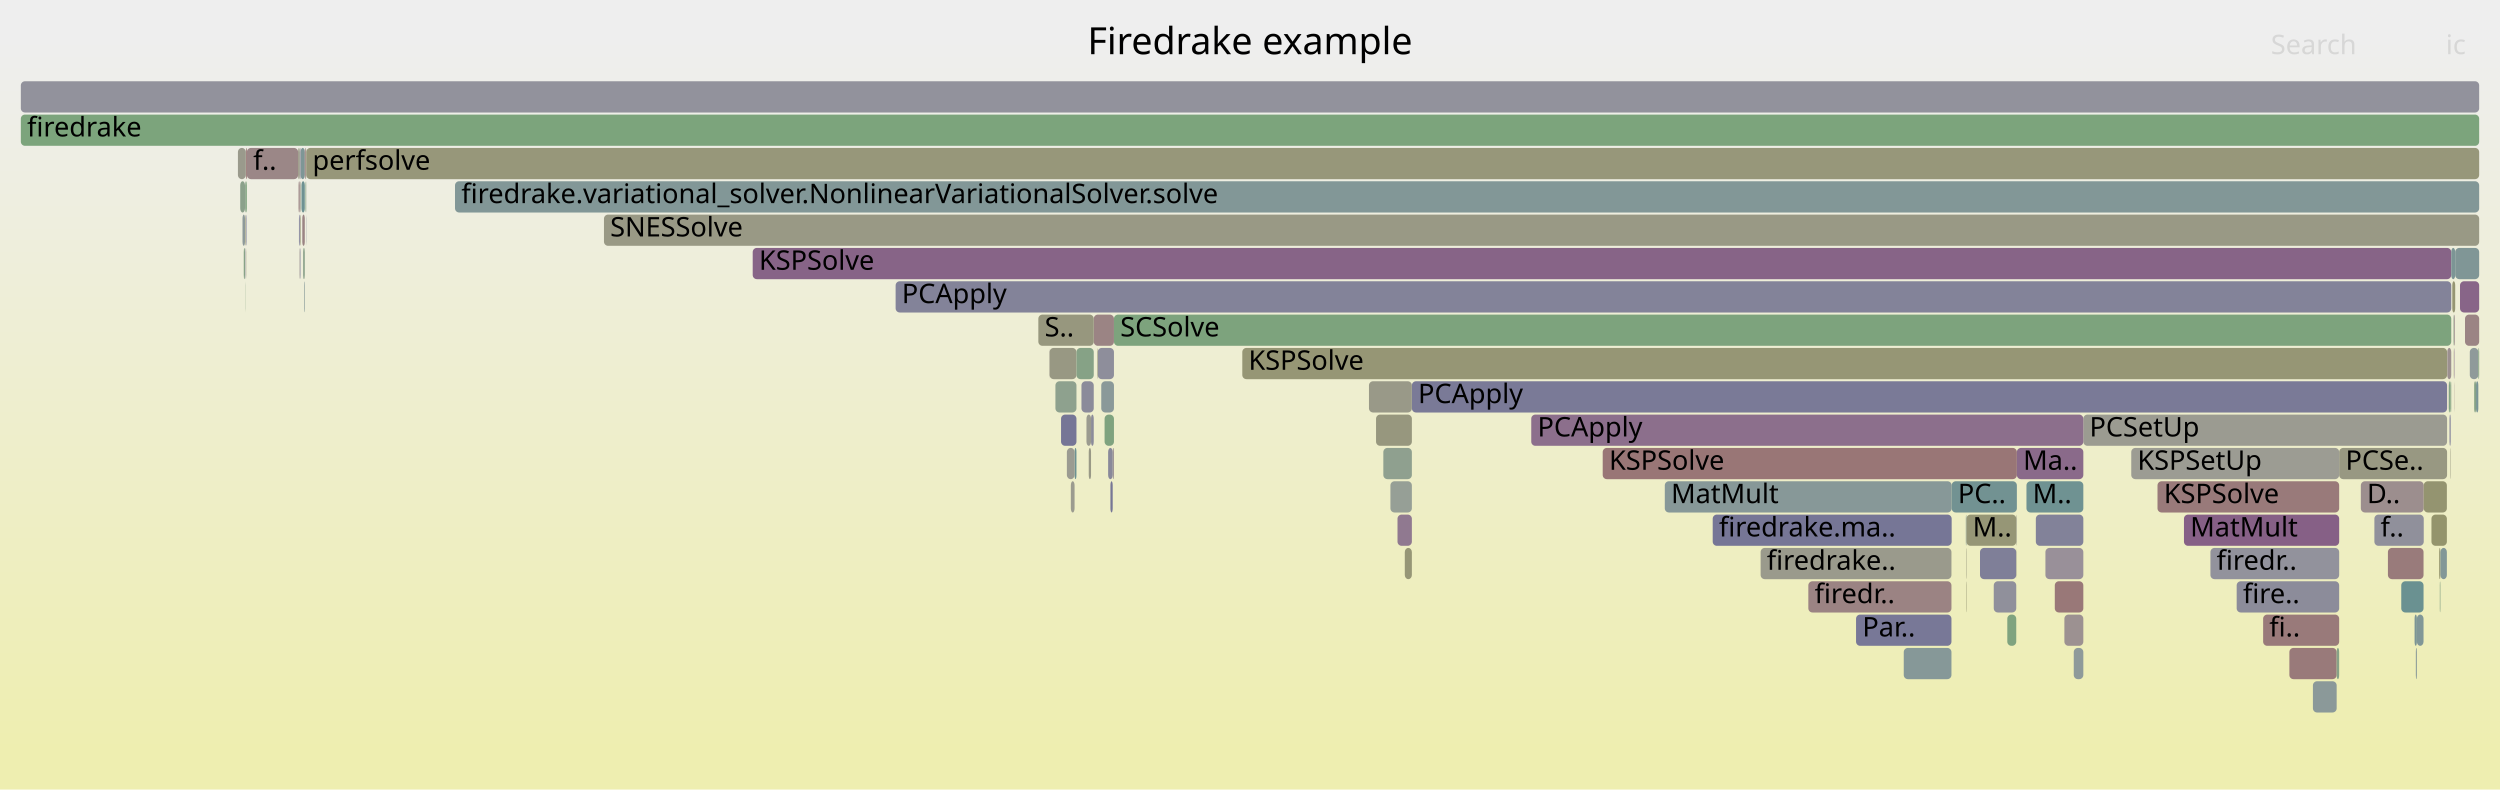
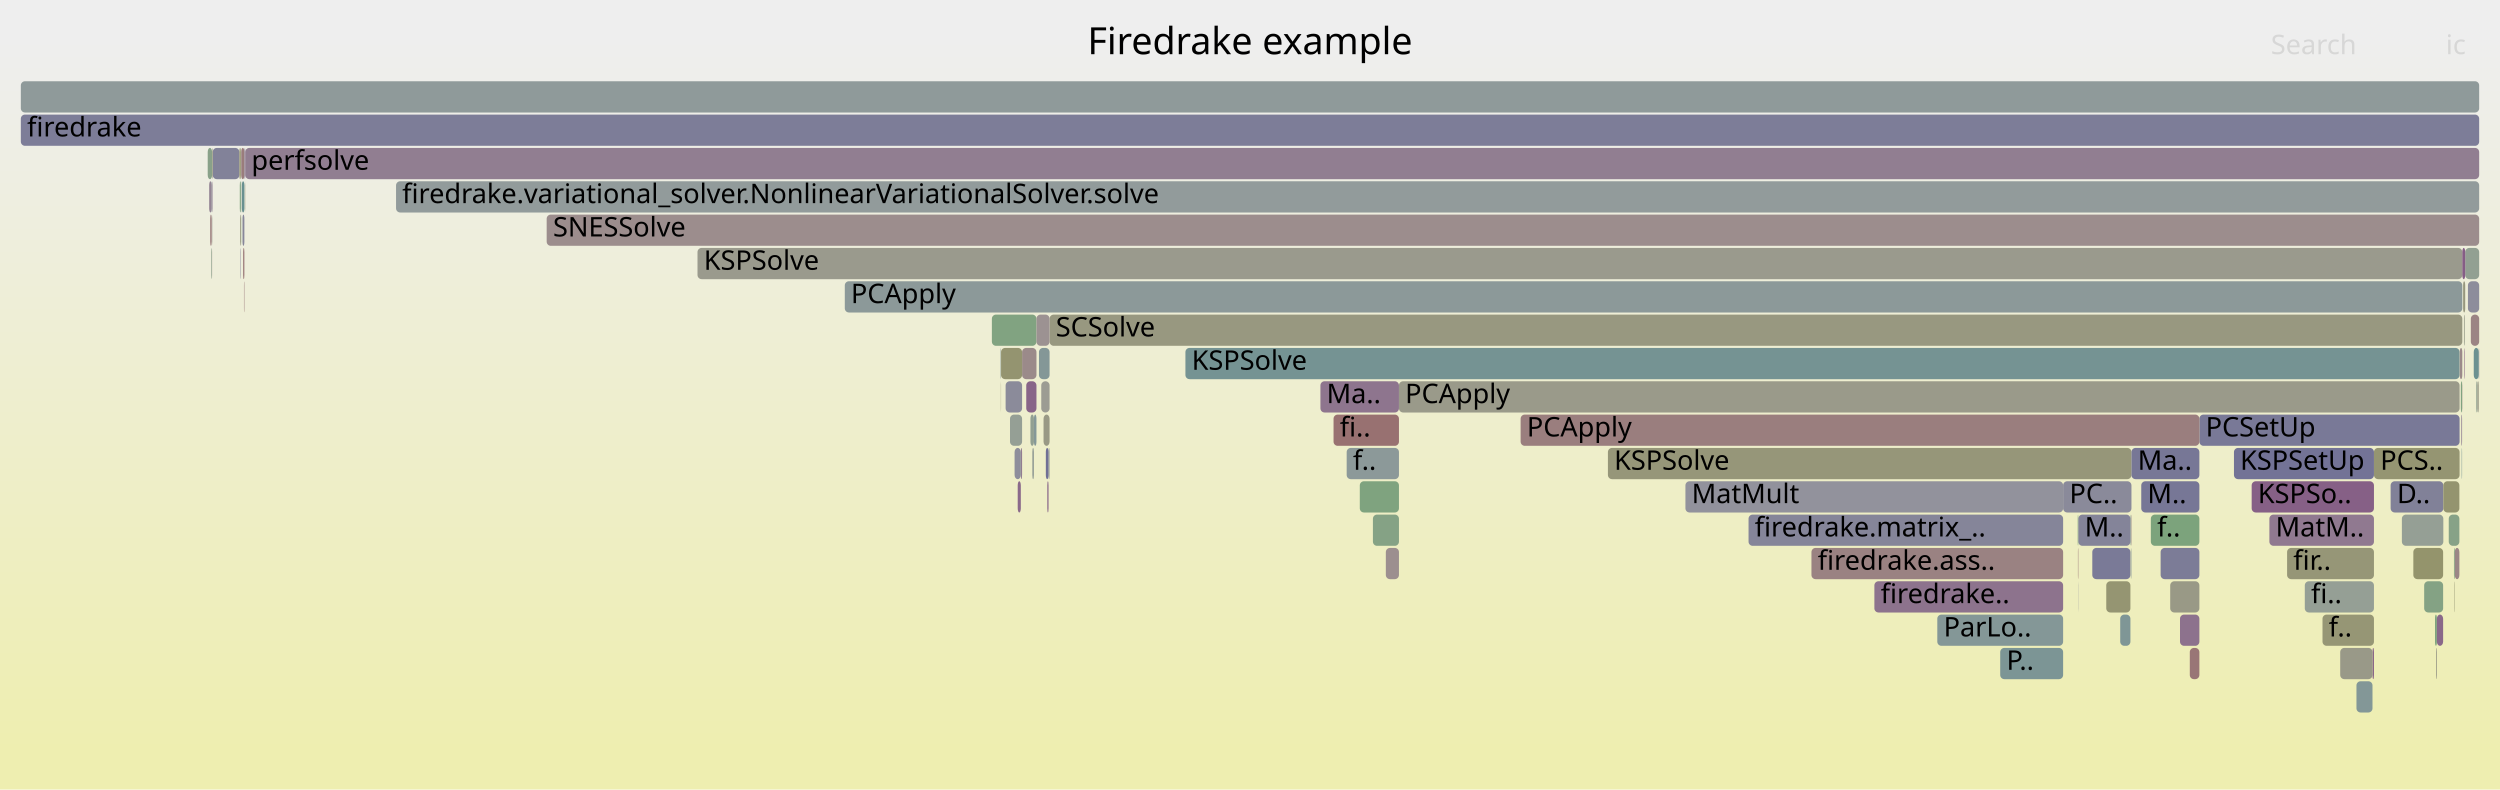
<svg xmlns="http://www.w3.org/2000/svg" version="1.1" width="1200" height="379" viewBox="0 0 1200 379">
  <defs>
    <linearGradient id="background" y1="0" y2="1" x1="0" x2="0">
      <stop stop-color="#eeeeee" offset="5%" />
      <stop stop-color="#eeeeb0" offset="95%" />
    </linearGradient>
  </defs>
  <style type="text/css">
	text { font-family:Verdana; font-size:13px; fill:rgb(0,0,0); }
	#search, #ignorecase { opacity:0.1; cursor:pointer; }
	#search:hover, #search.show, #ignorecase:hover, #ignorecase.show { opacity:1; }
	#subtitle { text-anchor:middle; font-color:rgb(160,160,160); }
	#title { text-anchor:middle; font-size:18px}
	#unzoom { cursor:pointer; }
	#frames &gt; *:hover { stroke:black; stroke-width:0.5; cursor:pointer; }
	.hide { display:none; }
	.parent { opacity:0.5; }
</style>
  <rect x="0.0" y="0" width="1200.0" height="379.0" fill="url(#background)" />
  <text id="title" x="600.00" y="26">Firedrake example</text>
  <text id="details" x="10.00" y="361"> </text>
  <text id="unzoom" x="10.00" y="26" class="hide">Reset Zoom</text>
  <text id="search" x="1090.00" y="26">Search</text>
  <text id="ignorecase" x="1174.00" y="26">ic</text>
  <text id="matched" x="1090.00" y="361"> </text>
  <g id="frames">
    <g>
-       <rect x="1035.6" y="231" width="87.2" height="15.0" fill="rgb(153.266,121.708,121.708)" rx="2" ry="2" />
-       <text x="1038.63" y="241.5">KSPSolve</text>
-     </g>
-     <g>
-       <rect x="670.8" y="247" width="6.9" height="15.0" fill="rgb(143.629,121.175,143.629)" rx="2" ry="2" />
-       <text x="673.83" y="257.5" />
-     </g>
-     <g>
-       <rect x="1098.9" y="311" width="22.7" height="15.0" fill="rgb(153.284,121.845,121.845)" rx="2" ry="2" />
-       <text x="1101.89" y="321.5" />
-     </g>
-     <g>
-       <rect x="146.7" y="71" width="0.3" height="15.0" fill="rgb(138.449,161.183,138.449)" rx="2" ry="2" />
-       <text x="149.73" y="81.5" />
-     </g>
-     <g>
-       <rect x="534.1" y="215" width="0.6" height="15.0" fill="rgb(156.604,147.294,147.294)" rx="2" ry="2" />
-       <text x="537.15" y="225.5" />
-     </g>
-     <g>
-       <rect x="144.7" y="87" width="1.6" height="15.0" fill="rgb(110.275,145.627,145.627)" rx="2" ry="2" />
-       <text x="147.67" y="97.5" />
-     </g>
-     <g>
-       <rect x="218.4" y="87" width="971.6" height="15.0" fill="rgb(129.941,150.725,150.725)" rx="2" ry="2" />
-       <text x="221.45" y="97.5">firedrake.variational_solver.NonlinearVariationalSolver.solve</text>
-     </g>
-     <g>
-       <rect x="1000.0" y="199" width="174.6" height="15.0" fill="rgb(155.31,155.31,144.966)" rx="2" ry="2" />
-       <text x="1002.96" y="209.5">PCSetUp</text>
-     </g>
-     <g>
-       <rect x="1159.6" y="311" width="0.5" height="15.0" fill="rgb(135.918,152.275,152.275)" rx="2" ry="2" />
-       <text x="1162.59" y="321.5" />
-     </g>
-     <g>
-       <rect x="1178.1" y="183" width="0.1" height="15.0" fill="rgb(154.334,129.893,129.893)" rx="2" ry="2" />
-       <text x="1181.07" y="193.5" />
-     </g>
-     <g>
-       <rect x="143.7" y="119" width="0.2" height="15.0" fill="rgb(156.745,148.38,148.38)" rx="2" ry="2" />
-       <text x="146.70" y="129.5" />
-     </g>
-     <g>
-       <rect x="799.1" y="231" width="137.7" height="15.0" fill="rgb(135.415,152.145,152.145)" rx="2" ry="2" />
-       <text x="802.12" y="241.5">MatMult</text>
-     </g>
-     <g>
-       <rect x="943.7" y="263" width="0.2" height="15.0" fill="rgb(151.051,151.051,124.324)" rx="2" ry="2" />
-       <text x="946.67" y="273.5" />
-     </g>
-     <g>
-       <rect x="943.6" y="247" width="0.3" height="15.0" fill="rgb(125.598,149.599,149.599)" rx="2" ry="2" />
-       <text x="946.57" y="257.5" />
-     </g>
-     <g>
-       <rect x="1178.5" y="119" width="11.5" height="15.0" fill="rgb(127.594,150.117,150.117)" rx="2" ry="2" />
-       <text x="1181.47" y="129.5" />
-     </g>
-     <g>
-       <rect x="118.3" y="103" width="0.2" height="15.0" fill="rgb(109.295,109.295,148.573)" rx="2" ry="2" />
-       <text x="121.27" y="113.5" />
-     </g>
-     <g>
-       <rect x="943.9" y="247" width="23.9" height="15.0" fill="rgb(149.792,149.792,118.223)" rx="2" ry="2" />
-       <text x="946.87" y="257.5">M..</text>
-     </g>
-     <g>
-       <rect x="822.1" y="247" width="114.7" height="15.0" fill="rgb(118.474,118.474,150.35)" rx="2" ry="2" />
-       <text x="825.10" y="257.5">firedrake.ma..</text>
-     </g>
-     <g>
-       <rect x="429.9" y="135" width="746.7" height="15.0" fill="rgb(130.726,130.726,152.721)" rx="2" ry="2" />
-       <text x="432.88" y="145.5">PCApply</text>
-     </g>
-     <g>
-       <rect x="525.0" y="151" width="9.7" height="15.0" fill="rgb(154.662,132.412,132.412)" rx="2" ry="2" />
-       <text x="527.96" y="161.5" />
-     </g>
-     <g>
-       <rect x="957.0" y="279" width="10.8" height="15.0" fill="rgb(144.365,144.365,155.361)" rx="2" ry="2" />
-       <text x="959.98" y="289.5" />
-     </g>
-     <g>
-       <rect x="116.4" y="103" width="1.2" height="15.0" fill="rgb(141.512,153.725,153.725)" rx="2" ry="2" />
-       <text x="119.39" y="113.5" />
-     </g>
-     <g>
-       <rect x="533.0" y="231" width="1.1" height="15.0" fill="rgb(119.186,119.186,150.488)" rx="2" ry="2" />
-       <text x="536.05" y="241.5" />
-     </g>
-     <g>
-       <rect x="117.9" y="135" width="0.1" height="15.0" fill="rgb(135.28,161.699,135.28)" rx="2" ry="2" />
-       <text x="120.86" y="145.5" />
-     </g>
-     <g>
-       <rect x="913.8" y="311" width="22.9" height="15.0" fill="rgb(134.007,151.78,151.78)" rx="2" ry="2" />
-       <text x="916.85" y="321.5" />
-     </g>
-     <g>
-       <rect x="1176.3" y="183" width="0.3" height="15.0" fill="rgb(131.868,162.254,131.868)" rx="2" ry="2" />
-       <text x="1179.32" y="193.5" />
-     </g>
-     <g>
-       <rect x="1177.7" y="151" width="0.2" height="15.0" fill="rgb(132.494,162.152,132.494)" rx="2" ry="2" />
-       <text x="1180.67" y="161.5" />
-     </g>
-     <g>
-       <rect x="1122.8" y="215" width="51.8" height="15.0" fill="rgb(152.308,152.308,130.417)" rx="2" ry="2" />
-       <text x="1125.84" y="225.5">PCSe..</text>
-     </g>
-     <g>
-       <rect x="596.3" y="167" width="578.3" height="15.0" fill="rgb(149.516,149.516,116.884)" rx="2" ry="2" />
-       <text x="599.27" y="177.5">KSPSolve</text>
-     </g>
-     <g>
-       <rect x="1178.2" y="151" width="0.2" height="15.0" fill="rgb(154.662,132.407,132.407)" rx="2" ry="2" />
-       <text x="1181.21" y="161.5" />
-     </g>
-     <g>
-       <rect x="1170.8" y="263" width="0.6" height="15.0" fill="rgb(147.809,147.809,108.614)" rx="2" ry="2" />
-       <text x="1173.84" y="273.5" />
-     </g>
-     <g>
-       <rect x="667.4" y="231" width="10.3" height="15.0" fill="rgb(149.785,159.337,149.785)" rx="2" ry="2" />
-       <text x="670.39" y="241.5" />
-     </g>
-     <g>
-       <rect x="118.0" y="71" width="0.5" height="15.0" fill="rgb(152.456,115.495,115.495)" rx="2" ry="2" />
-       <text x="121.00" y="81.5" />
-     </g>
-     <g>
-       <rect x="10.0" y="39" width="1180.0" height="15.0" fill="rgb(145.998,145.998,155.677)" rx="2" ry="2" />
+       <rect x="1152.9" y="247" width="19.9" height="15.0" fill="rgb(149.137,159.443,149.137)" rx="2" ry="2" />
+       <text x="1155.92" y="257.5" />
+     </g>
+     <g>
+       <rect x="102.1" y="71" width="12.8" height="15.0" fill="rgb(130.15,130.15,152.61)" rx="2" ry="2" />
+       <text x="105.10" y="81.5" />
+     </g>
+     <g>
+       <rect x="869.5" y="263" width="120.8" height="15.0" fill="rgb(154.339,129.934,129.934)" rx="2" ry="2" />
+       <text x="872.52" y="273.5">firedrake.ass..</text>
+     </g>
+     <g>
+       <rect x="997.3" y="247" width="0.3" height="15.0" fill="rgb(124.469,163.459,124.469)" rx="2" ry="2" />
+       <text x="1000.29" y="257.5" />
+     </g>
+     <g>
+       <rect x="659.0" y="247" width="12.5" height="15.0" fill="rgb(132.669,162.124,132.669)" rx="2" ry="2" />
+       <text x="662.03" y="257.5" />
+     </g>
+     <g>
+       <rect x="1184.6" y="135" width="5.4" height="15.0" fill="rgb(141.032,141.032,154.716)" rx="2" ry="2" />
+       <text x="1187.64" y="145.5" />
+     </g>
+     <g>
+       <rect x="960.1" y="311" width="30.2" height="15.0" fill="rgb(123.731,149.115,149.115)" rx="2" ry="2" />
+       <text x="963.13" y="321.5">P..</text>
+     </g>
+     <g>
+       <rect x="117.4" y="87" width="0.1" height="15.0" fill="rgb(140.934,160.778,140.934)" rx="2" ry="2" />
+       <text x="120.43" y="97.5" />
+     </g>
+     <g>
+       <rect x="1106.3" y="279" width="33.2" height="15.0" fill="rgb(149.267,159.422,149.267)" rx="2" ry="2" />
+       <text x="1109.29" y="289.5">fi..</text>
+     </g>
+     <g>
+       <rect x="1022.9" y="263" width="0.2" height="15.0" fill="rgb(139.39,153.175,153.175)" rx="2" ry="2" />
+       <text x="1025.94" y="273.5" />
+     </g>
+     <g>
+       <rect x="480.4" y="183" width="0.1" height="15.0" fill="rgb(148.199,148.199,110.502)" rx="2" ry="2" />
+       <text x="483.39" y="193.5" />
+     </g>
+     <g>
+       <rect x="484.8" y="199" width="5.8" height="15.0" fill="rgb(149.392,159.401,149.392)" rx="2" ry="2" />
+       <text x="487.81" y="209.5" />
+     </g>
+     <g>
+       <rect x="1177.9" y="263" width="0.4" height="15.0" fill="rgb(127.086,163.032,127.086)" rx="2" ry="2" />
+       <text x="1180.94" y="273.5" />
+     </g>
+     <g>
+       <rect x="1097.8" y="263" width="41.7" height="15.0" fill="rgb(149.863,149.863,118.565)" rx="2" ry="2" />
+       <text x="1100.78" y="273.5">fir..</text>
+     </g>
+     <g>
+       <rect x="1181.4" y="199" width="0.4" height="15.0" fill="rgb(148.611,133.94,148.611)" rx="2" ry="2" />
+       <text x="1184.37" y="209.5" />
+     </g>
+     <g>
+       <rect x="1114.8" y="295" width="24.7" height="15.0" fill="rgb(149.641,149.641,117.492)" rx="2" ry="2" />
+       <text x="1117.77" y="305.5">f..</text>
+     </g>
+     <g>
+       <rect x="101.9" y="87" width="0.2" height="15.0" fill="rgb(137.613,105.759,137.613)" rx="2" ry="2" />
+       <text x="104.89" y="97.5" />
+     </g>
+     <g>
+       <rect x="503.8" y="151" width="678.1" height="15.0" fill="rgb(151.728,151.728,127.605)" rx="2" ry="2" />
+       <text x="506.78" y="161.5">SCSolve</text>
+     </g>
+     <g>
+       <rect x="480.3" y="167" width="0.2" height="15.0" fill="rgb(126.536,149.843,149.843)" rx="2" ry="2" />
+       <text x="483.31" y="177.5" />
+     </g>
+     <g>
+       <rect x="997.4" y="263" width="0.2" height="15.0" fill="rgb(152.909,118.972,118.972)" rx="2" ry="2" />
+       <text x="1000.41" y="273.5" />
+     </g>
+     <g>
+       <rect x="1055.7" y="199" width="124.9" height="15.0" fill="rgb(120.619,120.619,150.765)" rx="2" ry="2" />
+       <text x="1058.71" y="209.5">PCSetUp</text>
+     </g>
+     <g>
+       <rect x="405.5" y="135" width="776.4" height="15.0" fill="rgb(140.328,153.418,153.418)" rx="2" ry="2" />
+       <text x="408.45" y="145.5">PCApply</text>
+     </g>
+     <g>
+       <rect x="1147.5" y="231" width="25.3" height="15.0" fill="rgb(128.814,128.814,152.351)" rx="2" ry="2" />
+       <text x="1150.55" y="241.5">D..</text>
+     </g>
+     <g>
+       <rect x="499.8" y="183" width="4.0" height="15.0" fill="rgb(155.666,155.666,146.688)" rx="2" ry="2" />
+       <text x="502.81" y="193.5" />
+     </g>
+     <g>
+       <rect x="1022.7" y="263" width="0.1" height="15.0" fill="rgb(130.215,162.523,130.215)" rx="2" ry="2" />
+       <text x="1025.70" y="273.5" />
+     </g>
+     <g>
+       <rect x="671.5" y="183" width="509.1" height="15.0" fill="rgb(153.9,153.9,138.131)" rx="2" ry="2" />
+       <text x="674.46" y="193.5">PCApply</text>
+     </g>
+     <g>
+       <rect x="262.4" y="103" width="927.6" height="15.0" fill="rgb(155.75,140.753,140.753)" rx="2" ry="2" />
+       <text x="265.45" y="113.5">SNESSolve</text>
+     </g>
+     <g>
+       <rect x="115.4" y="119" width="0.2" height="15.0" fill="rgb(132.772,132.772,153.117)" rx="2" ry="2" />
+       <text x="118.44" y="129.5" />
+     </g>
+     <g>
+       <rect x="1175.4" y="247" width="5.1" height="15.0" fill="rgb(134.758,161.784,134.758)" rx="2" ry="2" />
+       <text x="1178.38" y="257.5" />
+     </g>
+     <g>
+       <rect x="101.6" y="87" width="0.2" height="15.0" fill="rgb(105.848,144.479,144.479)" rx="2" ry="2" />
+       <text x="104.64" y="97.5" />
+     </g>
+     <g>
+       <rect x="1131.1" y="327" width="7.7" height="15.0" fill="rgb(131.379,151.098,151.098)" rx="2" ry="2" />
+       <text x="1134.05" y="337.5" />
+     </g>
+     <g>
+       <rect x="646.4" y="215" width="25.1" height="15.0" fill="rgb(139.909,153.31,153.31)" rx="2" ry="2" />
+       <text x="649.41" y="225.5">f..</text>
+     </g>
+     <g>
+       <rect x="1022.8" y="247" width="0.3" height="15.0" fill="rgb(155.486,138.724,138.724)" rx="2" ry="2" />
+       <text x="1025.81" y="257.5" />
+     </g>
+     <g>
+       <rect x="1181.8" y="183" width="0.1" height="15.0" fill="rgb(153.34,122.275,122.275)" rx="2" ry="2" />
+       <text x="1184.78" y="193.5" />
+     </g>
+     <g>
+       <rect x="729.9" y="199" width="325.8" height="15.0" fill="rgb(153.879,126.404,126.404)" rx="2" ry="2" />
+       <text x="732.90" y="209.5">PCApply</text>
+     </g>
+     <g>
+       <rect x="997.5" y="279" width="0.1" height="15.0" fill="rgb(141.726,141.726,154.85)" rx="2" ry="2" />
+       <text x="1000.50" y="289.5" />
+     </g>
+     <g>
+       <rect x="771.8" y="215" width="251.3" height="15.0" fill="rgb(150.354,150.354,120.947)" rx="2" ry="2" />
+       <text x="774.78" y="225.5">KSPSolve</text>
+     </g>
+     <g>
+       <rect x="117.5" y="71" width="0.2" height="15.0" fill="rgb(138.361,107.674,138.361)" rx="2" ry="2" />
+       <text x="120.53" y="81.5" />
+     </g>
+     <g>
+       <rect x="115.1" y="87" width="0.5" height="15.0" fill="rgb(126.59,163.113,126.59)" rx="2" ry="2" />
+       <text x="118.06" y="97.5" />
+     </g>
+     <g>
+       <rect x="1004.3" y="263" width="18.3" height="15.0" fill="rgb(121.507,121.507,150.937)" rx="2" ry="2" />
+       <text x="1007.31" y="273.5" />
+     </g>
+     <g>
+       <rect x="1051.1" y="311" width="4.6" height="15.0" fill="rgb(152.721,117.531,117.531)" rx="2" ry="2" />
+       <text x="1054.06" y="321.5" />
+     </g>
+     <g>
+       <rect x="10.0" y="39" width="1180.0" height="15.0" fill="rgb(143.084,154.133,154.133)" rx="2" ry="2" />
      <text x="13.00" y="49.5" />
    </g>
    <g>
-       <rect x="146.8" y="87" width="0.2" height="15.0" fill="rgb(146.815,159.821,146.815)" rx="2" ry="2" />
-       <text x="149.81" y="97.5" />
-     </g>
-     <g>
-       <rect x="509.3" y="199" width="7.4" height="15.0" fill="rgb(118.408,118.408,150.337)" rx="2" ry="2" />
-       <text x="512.33" y="209.5" />
-     </g>
-     <g>
-       <rect x="1175.5" y="183" width="0.8" height="15.0" fill="rgb(128.766,162.759,128.766)" rx="2" ry="2" />
-       <text x="1178.54" y="193.5" />
-     </g>
-     <g>
-       <rect x="967.8" y="247" width="0.1" height="15.0" fill="rgb(148.596,148.596,112.428)" rx="2" ry="2" />
-       <text x="970.75" y="257.5" />
-     </g>
-     <g>
-       <rect x="526.9" y="167" width="7.8" height="15.0" fill="rgb(141.575,141.575,154.821)" rx="2" ry="2" />
-       <text x="529.86" y="177.5" />
-     </g>
-     <g>
-       <rect x="1177.8" y="167" width="0.1" height="15.0" fill="rgb(147.959,147.959,109.34)" rx="2" ry="2" />
-       <text x="1180.81" y="177.5" />
-     </g>
-     <g>
-       <rect x="963.5" y="295" width="4.3" height="15.0" fill="rgb(127.26,163.004,127.26)" rx="2" ry="2" />
-       <text x="966.55" y="305.5" />
-     </g>
-     <g>
-       <rect x="1176.1" y="215" width="0.2" height="15.0" fill="rgb(152.078,152.078,129.3)" rx="2" ry="2" />
-       <text x="1179.10" y="225.5" />
-     </g>
-     <g>
-       <rect x="769.3" y="215" width="198.8" height="15.0" fill="rgb(152.757,117.801,117.801)" rx="2" ry="2" />
-       <text x="772.35" y="225.5">KSPSolve</text>
-     </g>
-     <g>
-       <rect x="995.4" y="311" width="4.6" height="15.0" fill="rgb(142.414,153.959,153.959)" rx="2" ry="2" />
-       <text x="998.43" y="321.5" />
-     </g>
-     <g>
-       <rect x="530.2" y="199" width="4.5" height="15.0" fill="rgb(127.009,163.045,127.009)" rx="2" ry="2" />
-       <text x="533.24" y="209.5" />
-     </g>
-     <g>
-       <rect x="145.1" y="103" width="1.2" height="15.0" fill="rgb(154.64,132.24,132.24)" rx="2" ry="2" />
-       <text x="148.08" y="113.5" />
-     </g>
-     <g>
-       <rect x="498.4" y="151" width="26.6" height="15.0" fill="rgb(151.32,151.32,125.629)" rx="2" ry="2" />
-       <text x="501.43" y="161.5">S..</text>
-     </g>
-     <g>
-       <rect x="114.2" y="71" width="3.8" height="15.0" fill="rgb(154.318,154.318,140.159)" rx="2" ry="2" />
-       <text x="117.21" y="81.5" />
-     </g>
-     <g>
-       <rect x="1048.3" y="247" width="74.5" height="15.0" fill="rgb(133.973,96.43,133.973)" rx="2" ry="2" />
-       <text x="1051.30" y="257.5">MatMult</text>
-     </g>
-     <g>
-       <rect x="735.0" y="199" width="265.0" height="15.0" fill="rgb(139.811,111.391,139.811)" rx="2" ry="2" />
-       <text x="738.01" y="209.5">PCApply</text>
-     </g>
-     <g>
-       <rect x="950.4" y="263" width="17.4" height="15.0" fill="rgb(126.617,126.617,151.926)" rx="2" ry="2" />
-       <text x="953.43" y="273.5" />
-     </g>
-     <g>
-       <rect x="1061.0" y="263" width="61.8" height="15.0" fill="rgb(145.958,145.958,155.669)" rx="2" ry="2" />
-       <text x="1063.96" y="273.5">firedr..</text>
-     </g>
-     <g>
-       <rect x="1171.1" y="279" width="0.3" height="15.0" fill="rgb(134.337,161.852,134.337)" rx="2" ry="2" />
-       <text x="1174.11" y="289.5" />
-     </g>
-     <g>
-       <rect x="523.7" y="199" width="1.3" height="15.0" fill="rgb(138.553,138.553,154.236)" rx="2" ry="2" />
-       <text x="526.69" y="209.5" />
-     </g>
-     <g>
-       <rect x="1073.6" y="279" width="49.2" height="15.0" fill="rgb(139.597,139.597,154.438)" rx="2" ry="2" />
-       <text x="1076.62" y="289.5">fire..</text>
-     </g>
-     <g>
-       <rect x="943.7" y="279" width="0.2" height="15.0" fill="rgb(149.417,149.417,116.407)" rx="2" ry="2" />
-       <text x="946.75" y="289.5" />
-     </g>
-     <g>
-       <rect x="10.0" y="55" width="1180.0" height="15.0" fill="rgb(123.732,163.578,123.732)" rx="2" ry="2" />
+       <rect x="1182.8" y="167" width="0.1" height="15.0" fill="rgb(154.593,131.881,131.881)" rx="2" ry="2" />
+       <text x="1185.79" y="177.5" />
+     </g>
+     <g>
+       <rect x="1168.8" y="295" width="0.9" height="15.0" fill="rgb(124.829,163.4,124.829)" rx="2" ry="2" />
+       <text x="1171.85" y="305.5" />
+     </g>
+     <g>
+       <rect x="929.9" y="295" width="60.4" height="15.0" fill="rgb(131.86,151.223,151.223)" rx="2" ry="2" />
+       <text x="932.94" y="305.5">ParLo..</text>
+     </g>
+     <g>
+       <rect x="496.3" y="199" width="1.2" height="15.0" fill="rgb(133.132,151.553,151.553)" rx="2" ry="2" />
+       <text x="499.34" y="209.5" />
+     </g>
+     <g>
+       <rect x="1183.1" y="151" width="0.1" height="15.0" fill="rgb(149.427,149.427,116.454)" rx="2" ry="2" />
+       <text x="1186.08" y="161.5" />
+     </g>
+     <g>
+       <rect x="476.1" y="151" width="21.4" height="15.0" fill="rgb(128.908,162.736,128.908)" rx="2" ry="2" />
+       <text x="479.08" y="161.5" />
+     </g>
+     <g>
+       <rect x="569.0" y="167" width="611.6" height="15.0" fill="rgb(117.353,147.462,147.462)" rx="2" ry="2" />
+       <text x="572.01" y="177.5">KSPSolve</text>
+     </g>
+     <g>
+       <rect x="1182.9" y="167" width="0.2" height="15.0" fill="rgb(135.087,99.286,135.087)" rx="2" ry="2" />
+       <text x="1185.95" y="177.5" />
+     </g>
+     <g>
+       <rect x="1032.4" y="247" width="23.3" height="15.0" fill="rgb(124.451,163.461,124.451)" rx="2" ry="2" />
+       <text x="1035.42" y="257.5">f..</text>
+     </g>
+     <g>
+       <rect x="101.7" y="119" width="0.1" height="15.0" fill="rgb(153.984,127.208,127.208)" rx="2" ry="2" />
+       <text x="104.71" y="129.5" />
+     </g>
+     <g>
+       <rect x="494.6" y="199" width="1.7" height="15.0" fill="rgb(146.05,159.945,146.05)" rx="2" ry="2" />
+       <text x="497.60" y="209.5" />
+     </g>
+     <g>
+       <rect x="1022.6" y="247" width="0.2" height="15.0" fill="rgb(104.638,144.165,144.165)" rx="2" ry="2" />
+       <text x="1025.64" y="257.5" />
+     </g>
+     <g>
+       <rect x="1189.8" y="167" width="0.2" height="15.0" fill="rgb(147.465,131.003,147.465)" rx="2" ry="2" />
+       <text x="1192.77" y="177.5" />
+     </g>
+     <g>
+       <rect x="117.3" y="71" width="0.2" height="15.0" fill="rgb(115.965,115.965,149.864)" rx="2" ry="2" />
+       <text x="120.33" y="81.5" />
+     </g>
+     <g>
+       <rect x="1017.7" y="295" width="4.9" height="15.0" fill="rgb(126.824,149.917,149.917)" rx="2" ry="2" />
+       <text x="1020.69" y="305.5" />
+     </g>
+     <g>
+       <rect x="115.6" y="71" width="0.2" height="15.0" fill="rgb(146.001,159.953,146.001)" rx="2" ry="2" />
+       <text x="118.57" y="81.5" />
+     </g>
+     <g>
+       <rect x="1183.3" y="119" width="6.7" height="15.0" fill="rgb(146.102,159.937,146.102)" rx="2" ry="2" />
+       <text x="1186.26" y="129.5" />
+     </g>
+     <g>
+       <rect x="116.7" y="119" width="0.6" height="15.0" fill="rgb(152.872,118.682,118.682)" rx="2" ry="2" />
+       <text x="119.69" y="129.5" />
+     </g>
+     <g>
+       <rect x="101.8" y="71" width="0.3" height="15.0" fill="rgb(150.243,150.243,120.408)" rx="2" ry="2" />
+       <text x="104.82" y="81.5" />
+     </g>
+     <g>
+       <rect x="115.7" y="103" width="0.1" height="15.0" fill="rgb(126.487,163.13,126.487)" rx="2" ry="2" />
+       <text x="118.66" y="113.5" />
+     </g>
+     <g>
+       <rect x="633.8" y="183" width="37.7" height="15.0" fill="rgb(141.823,116.547,141.823)" rx="2" ry="2" />
+       <text x="636.77" y="193.5">Ma..</text>
+     </g>
+     <g>
+       <rect x="665.2" y="263" width="6.3" height="15.0" fill="rgb(156.057,143.105,143.105)" rx="2" ry="2" />
+       <text x="668.25" y="273.5" />
+     </g>
+     <g>
+       <rect x="502.7" y="231" width="0.6" height="15.0" fill="rgb(137.041,104.293,137.041)" rx="2" ry="2" />
+       <text x="505.68" y="241.5" />
+     </g>
+     <g>
+       <rect x="492.6" y="183" width="4.9" height="15.0" fill="rgb(135.766,101.026,135.766)" rx="2" ry="2" />
+       <text x="495.60" y="193.5" />
+     </g>
+     <g>
+       <rect x="1182.3" y="135" width="1.0" height="15.0" fill="rgb(151.297,151.297,125.515)" rx="2" ry="2" />
+       <text x="1185.30" y="145.5" />
+     </g>
+     <g>
+       <rect x="117.1" y="135" width="0.2" height="15.0" fill="rgb(153.204,121.232,121.232)" rx="2" ry="2" />
+       <text x="120.08" y="145.5" />
+     </g>
+     <g>
+       <rect x="1182.9" y="151" width="0.2" height="15.0" fill="rgb(139.617,153.234,153.234)" rx="2" ry="2" />
+       <text x="1185.90" y="161.5" />
+     </g>
+     <g>
+       <rect x="839.3" y="247" width="151.0" height="15.0" fill="rgb(133.427,133.427,153.244)" rx="2" ry="2" />
+       <text x="842.26" y="257.5">firedrake.matrix_..</text>
+     </g>
+     <g>
+       <rect x="1186.0" y="151" width="4.0" height="15.0" fill="rgb(154.547,131.53,131.53)" rx="2" ry="2" />
+       <text x="1189.02" y="161.5" />
+     </g>
+     <g>
+       <rect x="10.0" y="55" width="1180.0" height="15.0" fill="rgb(124.594,124.594,151.534)" rx="2" ry="2" />
      <text x="13.00" y="65.5">firedrake</text>
    </g>
    <g>
-       <rect x="143.3" y="87" width="0.6" height="15.0" fill="rgb(154.579,131.775,131.775)" rx="2" ry="2" />
-       <text x="146.25" y="97.5" />
-     </g>
-     <g>
-       <rect x="146.9" y="103" width="0.1" height="15.0" fill="rgb(126.811,126.811,151.963)" rx="2" ry="2" />
-       <text x="149.88" y="113.5" />
-     </g>
-     <g>
-       <rect x="514.0" y="231" width="1.8" height="15.0" fill="rgb(155.006,155.006,143.492)" rx="2" ry="2" />
-       <text x="516.96" y="241.5" />
-     </g>
-     <g>
-       <rect x="117.7" y="103" width="0.3" height="15.0" fill="rgb(150.851,150.851,123.353)" rx="2" ry="2" />
-       <text x="120.71" y="113.5" />
-     </g>
-     <g>
-       <rect x="1121.6" y="311" width="1.2" height="15.0" fill="rgb(135.391,161.681,135.391)" rx="2" ry="2" />
-       <text x="1124.56" y="321.5" />
-     </g>
-     <g>
-       <rect x="515.8" y="215" width="0.9" height="15.0" fill="rgb(108.058,145.052,145.052)" rx="2" ry="2" />
-       <text x="518.82" y="225.5" />
-     </g>
-     <g>
-       <rect x="503.8" y="167" width="12.9" height="15.0" fill="rgb(152.468,152.468,131.19)" rx="2" ry="2" />
-       <text x="506.82" y="177.5" />
-     </g>
-     <g>
-       <rect x="117.0" y="119" width="0.6" height="15.0" fill="rgb(135.301,161.695,135.301)" rx="2" ry="2" />
-       <text x="120.01" y="129.5" />
-     </g>
-     <g>
-       <rect x="516.7" y="167" width="8.3" height="15.0" fill="rgb(134.221,161.871,134.221)" rx="2" ry="2" />
-       <text x="519.67" y="177.5" />
-     </g>
-     <g>
-       <rect x="990.9" y="295" width="9.1" height="15.0" fill="rgb(156.355,145.391,145.391)" rx="2" ry="2" />
-       <text x="993.88" y="305.5" />
-     </g>
-     <g>
-       <rect x="1171.4" y="263" width="3.1" height="15.0" fill="rgb(130.475,150.864,150.864)" rx="2" ry="2" />
-       <text x="1174.38" y="273.5" />
-     </g>
-     <g>
-       <rect x="1174.7" y="167" width="1.9" height="15.0" fill="rgb(156.176,144.017,144.017)" rx="2" ry="2" />
-       <text x="1177.73" y="177.5" />
-     </g>
-     <g>
-       <rect x="146.0" y="135" width="0.3" height="15.0" fill="rgb(131.175,151.045,151.045)" rx="2" ry="2" />
-       <text x="148.97" y="145.5" />
-     </g>
-     <g>
-       <rect x="1178.0" y="167" width="0.2" height="15.0" fill="rgb(141.621,116.03,141.621)" rx="2" ry="2" />
-       <text x="1181.00" y="177.5" />
-     </g>
-     <g>
-       <rect x="972.7" y="231" width="27.3" height="15.0" fill="rgb(110.894,145.787,145.787)" rx="2" ry="2" />
-       <text x="975.67" y="241.5">M..</text>
-     </g>
-     <g>
-       <rect x="1133.2" y="231" width="30.2" height="15.0" fill="rgb(155.96,142.359,142.359)" rx="2" ry="2" />
-       <text x="1136.15" y="241.5">D..</text>
-     </g>
-     <g>
-       <rect x="1175.8" y="199" width="0.5" height="15.0" fill="rgb(118.967,118.967,150.445)" rx="2" ry="2" />
-       <text x="1178.80" y="209.5" />
-     </g>
-     <g>
-       <rect x="981.8" y="263" width="18.2" height="15.0" fill="rgb(152.501,143.909,152.501)" rx="2" ry="2" />
-       <text x="984.78" y="273.5" />
-     </g>
-     <g>
-       <rect x="1185.5" y="167" width="4.1" height="15.0" fill="rgb(142.571,154,154)" rx="2" ry="2" />
-       <text x="1188.54" y="177.5" />
-     </g>
-     <g>
-       <rect x="868.0" y="279" width="68.7" height="15.0" fill="rgb(154.517,131.296,131.296)" rx="2" ry="2" />
-       <text x="871.01" y="289.5">firedr..</text>
-     </g>
-     <g>
-       <rect x="967.9" y="247" width="0.2" height="15.0" fill="rgb(154.61,154.61,141.57)" rx="2" ry="2" />
-       <text x="970.90" y="257.5" />
-     </g>
-     <g>
-       <rect x="117.8" y="119" width="0.2" height="15.0" fill="rgb(144.642,144.642,155.415)" rx="2" ry="2" />
-       <text x="120.78" y="129.5" />
-     </g>
-     <g>
-       <rect x="968.1" y="215" width="31.9" height="15.0" fill="rgb(137.9,106.493,137.9)" rx="2" ry="2" />
-       <text x="971.11" y="225.5">Ma..</text>
-     </g>
-     <g>
-       <rect x="1159.0" y="295" width="1.1" height="15.0" fill="rgb(123.182,148.973,148.973)" rx="2" ry="2" />
-       <text x="1162.02" y="305.5" />
-     </g>
-     <g>
-       <rect x="534.7" y="151" width="641.9" height="15.0" fill="rgb(124.909,163.387,124.909)" rx="2" ry="2" />
-       <text x="537.72" y="161.5">SCSolve</text>
-     </g>
-     <g>
-       <rect x="1160.1" y="295" width="3.2" height="15.0" fill="rgb(129.264,150.55,150.55)" rx="2" ry="2" />
-       <text x="1163.12" y="305.5" />
-     </g>
-     <g>
-       <rect x="968.0" y="263" width="0.1" height="15.0" fill="rgb(150.653,150.653,122.393)" rx="2" ry="2" />
-       <text x="970.99" y="273.5" />
-     </g>
-     <g>
-       <rect x="503.7" y="167" width="0.1" height="15.0" fill="rgb(156.076,143.248,143.248)" rx="2" ry="2" />
-       <text x="506.67" y="177.5" />
-     </g>
-     <g>
-       <rect x="522.6" y="215" width="1.1" height="15.0" fill="rgb(153.052,153.052,134.019)" rx="2" ry="2" />
-       <text x="525.59" y="225.5" />
-     </g>
-     <g>
-       <rect x="289.9" y="103" width="900.1" height="15.0" fill="rgb(152.825,152.825,132.919)" rx="2" ry="2" />
-       <text x="292.89" y="113.5">SNESSolve</text>
-     </g>
-     <g>
-       <rect x="1146.2" y="263" width="17.1" height="15.0" fill="rgb(153.457,123.17,123.17)" rx="2" ry="2" />
-       <text x="1149.24" y="273.5" />
-     </g>
-     <g>
-       <rect x="1152.6" y="279" width="10.7" height="15.0" fill="rgb(106.273,144.589,144.589)" rx="2" ry="2" />
-       <text x="1155.63" y="289.5" />
-     </g>
-     <g>
-       <rect x="1086.3" y="295" width="36.5" height="15.0" fill="rgb(153.337,122.252,122.252)" rx="2" ry="2" />
-       <text x="1089.26" y="305.5">fi..</text>
-     </g>
-     <g>
-       <rect x="1175.4" y="183" width="0.1" height="15.0" fill="rgb(121.578,121.578,150.951)" rx="2" ry="2" />
-       <text x="1178.37" y="193.5" />
-     </g>
-     <g>
-       <rect x="361.3" y="119" width="815.3" height="15.0" fill="rgb(135.206,99.591,135.206)" rx="2" ry="2" />
-       <text x="364.32" y="129.5">KSPSolve</text>
-     </g>
-     <g>
-       <rect x="664.0" y="215" width="13.7" height="15.0" fill="rgb(142.674,160.495,142.674)" rx="2" ry="2" />
-       <text x="666.95" y="225.5" />
-     </g>
-     <g>
-       <rect x="936.8" y="231" width="31.3" height="15.0" fill="rgb(113.538,146.473,146.473)" rx="2" ry="2" />
-       <text x="939.78" y="241.5">PC..</text>
-     </g>
-     <g>
-       <rect x="506.6" y="183" width="10.1" height="15.0" fill="rgb(142.495,160.524,142.495)" rx="2" ry="2" />
-       <text x="509.57" y="193.5" />
-     </g>
-     <g>
-       <rect x="1139.7" y="247" width="23.7" height="15.0" fill="rgb(143.873,143.873,155.266)" rx="2" ry="2" />
-       <text x="1142.66" y="257.5">f..</text>
-     </g>
-     <g>
-       <rect x="986.3" y="279" width="13.7" height="15.0" fill="rgb(153.054,120.083,120.083)" rx="2" ry="2" />
-       <text x="989.33" y="289.5" />
-     </g>
-     <g>
-       <rect x="674.3" y="263" width="3.4" height="15.0" fill="rgb(149.835,149.835,118.431)" rx="2" ry="2" />
-       <text x="677.25" y="273.5" />
-     </g>
-     <g>
-       <rect x="143.1" y="71" width="0.8" height="15.0" fill="rgb(152.679,152.679,132.215)" rx="2" ry="2" />
-       <text x="146.05" y="81.5" />
-     </g>
-     <g>
-       <rect x="1183.2" y="151" width="6.8" height="15.0" fill="rgb(154.611,132.021,132.021)" rx="2" ry="2" />
-       <text x="1186.18" y="161.5" />
-     </g>
-     <g>
-       <rect x="146.5" y="87" width="0.2" height="15.0" fill="rgb(125.602,163.274,125.602)" rx="2" ry="2" />
-       <text x="149.54" y="97.5" />
-     </g>
-     <g>
-       <rect x="1180.8" y="135" width="9.2" height="15.0" fill="rgb(135.942,101.477,135.942)" rx="2" ry="2" />
-       <text x="1183.83" y="145.5" />
-     </g>
-     <g>
-       <rect x="118.1" y="87" width="0.4" height="15.0" fill="rgb(124.712,163.419,124.712)" rx="2" ry="2" />
-       <text x="121.14" y="97.5" />
-     </g>
-     <g>
-       <rect x="1163.4" y="231" width="11.1" height="15.0" fill="rgb(148.434,148.434,111.643)" rx="2" ry="2" />
-       <text x="1166.44" y="241.5" />
-     </g>
-     <g>
-       <rect x="117.6" y="87" width="0.4" height="15.0" fill="rgb(133.51,161.987,133.51)" rx="2" ry="2" />
-       <text x="120.63" y="97.5" />
-     </g>
-     <g>
-       <rect x="144.1" y="119" width="0.2" height="15.0" fill="rgb(118.739,118.739,150.401)" rx="2" ry="2" />
-       <text x="147.10" y="129.5" />
-     </g>
-     <g>
-       <rect x="521.5" y="199" width="2.2" height="15.0" fill="rgb(154.908,154.908,143.015)" rx="2" ry="2" />
-       <text x="524.47" y="209.5" />
-     </g>
-     <g>
-       <rect x="519.1" y="183" width="5.9" height="15.0" fill="rgb(139.224,139.224,154.366)" rx="2" ry="2" />
-       <text x="522.07" y="193.5" />
-     </g>
-     <g>
-       <rect x="118.5" y="71" width="24.6" height="15.0" fill="rgb(154.988,134.911,134.911)" rx="2" ry="2" />
-       <text x="121.54" y="81.5">f..</text>
-     </g>
-     <g>
-       <rect x="1177.1" y="135" width="1.4" height="15.0" fill="rgb(149.163,149.163,115.176)" rx="2" ry="2" />
-       <text x="1180.14" y="145.5" />
-     </g>
-     <g>
-       <rect x="526.7" y="167" width="0.2" height="15.0" fill="rgb(147.796,147.796,108.548)" rx="2" ry="2" />
-       <text x="529.72" y="177.5" />
-     </g>
-     <g>
-       <rect x="115.3" y="87" width="2.3" height="15.0" fill="rgb(138.915,161.107,138.915)" rx="2" ry="2" />
-       <text x="118.35" y="97.5" />
-     </g>
-     <g>
-       <rect x="660.5" y="199" width="17.2" height="15.0" fill="rgb(151.341,151.341,125.727)" rx="2" ry="2" />
-       <text x="663.50" y="209.5" />
-     </g>
-     <g>
-       <rect x="1176.6" y="119" width="1.9" height="15.0" fill="rgb(123.538,149.065,149.065)" rx="2" ry="2" />
-       <text x="1179.62" y="129.5" />
-     </g>
-     <g>
-       <rect x="890.9" y="295" width="45.8" height="15.0" fill="rgb(120.38,120.38,150.719)" rx="2" ry="2" />
-       <text x="893.94" y="305.5">Par..</text>
-     </g>
-     <g>
-       <rect x="118.4" y="119" width="0.1" height="15.0" fill="rgb(149.602,149.602,117.304)" rx="2" ry="2" />
-       <text x="121.39" y="129.5" />
-     </g>
-     <g>
-       <rect x="144.0" y="87" width="0.3" height="15.0" fill="rgb(153.418,153.418,135.797)" rx="2" ry="2" />
-       <text x="146.95" y="97.5" />
-     </g>
-     <g>
-       <rect x="143.5" y="103" width="0.4" height="15.0" fill="rgb(124.925,124.925,151.598)" rx="2" ry="2" />
-       <text x="146.45" y="113.5" />
-     </g>
-     <g>
-       <rect x="1023.0" y="215" width="99.8" height="15.0" fill="rgb(155.776,155.776,147.221)" rx="2" ry="2" />
-       <text x="1025.96" y="225.5">KSPSetUp</text>
-     </g>
-     <g>
-       <rect x="1187.6" y="183" width="0.9" height="15.0" fill="rgb(132.729,162.114,132.729)" rx="2" ry="2" />
-       <text x="1190.57" y="193.5" />
-     </g>
-     <g>
-       <rect x="977.2" y="247" width="22.8" height="15.0" fill="rgb(130.48,130.48,152.673)" rx="2" ry="2" />
-       <text x="980.23" y="257.5" />
-     </g>
-     <g>
-       <rect x="144.3" y="71" width="2.0" height="15.0" fill="rgb(126.051,149.717,149.717)" rx="2" ry="2" />
-       <text x="147.26" y="81.5" />
-     </g>
-     <g>
-       <rect x="845.1" y="263" width="91.6" height="15.0" fill="rgb(154.326,154.326,140.197)" rx="2" ry="2" />
-       <text x="848.07" y="273.5">firedrake..</text>
-     </g>
-     <g>
-       <rect x="146.3" y="71" width="0.4" height="15.0" fill="rgb(152.055,112.419,112.419)" rx="2" ry="2" />
-       <text x="149.35" y="81.5" />
-     </g>
-     <g>
-       <rect x="1189.6" y="167" width="0.4" height="15.0" fill="rgb(131.218,162.36,131.218)" rx="2" ry="2" />
-       <text x="1192.60" y="177.5" />
-     </g>
-     <g>
-       <rect x="528.6" y="183" width="6.1" height="15.0" fill="rgb(137.636,152.72,152.72)" rx="2" ry="2" />
-       <text x="531.55" y="193.5" />
-     </g>
-     <g>
-       <rect x="512.1" y="215" width="3.7" height="15.0" fill="rgb(155.344,155.344,145.13)" rx="2" ry="2" />
-       <text x="515.09" y="225.5" />
-     </g>
-     <g>
-       <rect x="1110.2" y="327" width="11.4" height="15.0" fill="rgb(139.142,153.111,153.111)" rx="2" ry="2" />
-       <text x="1113.23" y="337.5" />
-     </g>
-     <g>
-       <rect x="531.9" y="215" width="2.2" height="15.0" fill="rgb(136.5,136.5,153.839)" rx="2" ry="2" />
-       <text x="534.94" y="225.5" />
-     </g>
-     <g>
-       <rect x="143.9" y="71" width="0.4" height="15.0" fill="rgb(144.494,144.494,155.386)" rx="2" ry="2" />
-       <text x="146.87" y="81.5" />
-     </g>
-     <g>
-       <rect x="147.0" y="71" width="1043.0" height="15.0" fill="rgb(150.551,150.551,121.901)" rx="2" ry="2" />
-       <text x="150.00" y="81.5">perfsolve</text>
-     </g>
-     <g>
-       <rect x="145.5" y="119" width="0.8" height="15.0" fill="rgb(137.956,161.263,137.956)" rx="2" ry="2" />
-       <text x="148.48" y="129.5" />
-     </g>
-     <g>
-       <rect x="1188.5" y="183" width="1.1" height="15.0" fill="rgb(121.436,148.52,148.52)" rx="2" ry="2" />
-       <text x="1191.54" y="193.5" />
-     </g>
-     <g>
-       <rect x="1177.9" y="151" width="0.3" height="15.0" fill="rgb(156.019,142.815,142.815)" rx="2" ry="2" />
-       <text x="1180.92" y="161.5" />
-     </g>
-     <g>
-       <rect x="1167.1" y="247" width="7.4" height="15.0" fill="rgb(147.72,147.72,108.182)" rx="2" ry="2" />
-       <text x="1170.14" y="257.5" />
-     </g>
-     <g>
-       <rect x="677.7" y="183" width="496.9" height="15.0" fill="rgb(121.516,121.516,150.939)" rx="2" ry="2" />
-       <text x="680.67" y="193.5">PCApply</text>
-     </g>
-     <g>
-       <rect x="657.1" y="183" width="20.6" height="15.0" fill="rgb(153.417,153.417,135.789)" rx="2" ry="2" />
-       <text x="660.06" y="193.5" />
-     </g>
-     <g>
-       <rect x="144.0" y="103" width="0.3" height="15.0" fill="rgb(150.57,150.57,121.991)" rx="2" ry="2" />
-       <text x="147.03" y="113.5" />
+       <rect x="101.7" y="103" width="0.1" height="15.0" fill="rgb(156.543,146.832,146.832)" rx="2" ry="2" />
+       <text x="104.68" y="113.5" />
+     </g>
+     <g>
+       <rect x="503.3" y="215" width="0.5" height="15.0" fill="rgb(150.558,159.212,150.558)" rx="2" ry="2" />
+       <text x="506.31" y="225.5" />
+     </g>
+     <g>
+       <rect x="899.7" y="279" width="90.6" height="15.0" fill="rgb(141.18,114.898,141.18)" rx="2" ry="2" />
+       <text x="902.73" y="289.5">firedrake..</text>
+     </g>
+     <g>
+       <rect x="652.7" y="231" width="18.8" height="15.0" fill="rgb(127.164,163.02,127.164)" rx="2" ry="2" />
+       <text x="655.72" y="241.5" />
+     </g>
+     <g>
+       <rect x="1138.8" y="311" width="0.7" height="15.0" fill="rgb(134.274,97.201,134.274)" rx="2" ry="2" />
+       <text x="1141.83" y="321.5" />
+     </g>
+     <g>
+       <rect x="1180.7" y="167" width="1.2" height="15.0" fill="rgb(155.404,138.1,138.1)" rx="2" ry="2" />
+       <text x="1183.66" y="177.5" />
+     </g>
+     <g>
+       <rect x="1188.6" y="183" width="0.6" height="15.0" fill="rgb(144.118,160.26,144.118)" rx="2" ry="2" />
+       <text x="1191.59" y="193.5" />
+     </g>
+     <g>
+       <rect x="1178.1" y="279" width="0.2" height="15.0" fill="rgb(148.971,148.971,114.246)" rx="2" ry="2" />
+       <text x="1181.12" y="289.5" />
+     </g>
+     <g>
+       <rect x="116.1" y="87" width="1.2" height="15.0" fill="rgb(105.367,144.354,144.354)" rx="2" ry="2" />
+       <text x="119.10" y="97.5" />
+     </g>
+     <g>
+       <rect x="102.0" y="103" width="0.1" height="15.0" fill="rgb(148.188,159.597,148.188)" rx="2" ry="2" />
+       <text x="104.96" y="113.5" />
+     </g>
+     <g>
+       <rect x="101.3" y="119" width="0.3" height="15.0" fill="rgb(139.117,161.074,139.117)" rx="2" ry="2" />
+       <text x="104.29" y="129.5" />
+     </g>
+     <g>
+       <rect x="997.6" y="247" width="25.0" height="15.0" fill="rgb(132.217,132.217,153.01)" rx="2" ry="2" />
+       <text x="1000.65" y="257.5">M..</text>
+     </g>
+     <g>
+       <rect x="1089.3" y="247" width="50.2" height="15.0" fill="rgb(143.63,121.176,143.63)" rx="2" ry="2" />
+       <text x="1092.28" y="257.5">MatM..</text>
+     </g>
+     <g>
+       <rect x="1080.8" y="231" width="58.7" height="15.0" fill="rgb(133.651,95.605,133.651)" rx="2" ry="2" />
+       <text x="1083.76" y="241.5">KSPSo..</text>
+     </g>
+     <g>
+       <rect x="117.7" y="71" width="1072.3" height="15.0" fill="rgb(145.427,125.783,145.427)" rx="2" ry="2" />
+       <text x="120.68" y="81.5">perfsolve</text>
+     </g>
+     <g>
+       <rect x="1027.8" y="231" width="27.9" height="15.0" fill="rgb(118.992,118.992,150.45)" rx="2" ry="2" />
+       <text x="1030.76" y="241.5">M..</text>
+     </g>
+     <g>
+       <rect x="114.9" y="71" width="0.7" height="15.0" fill="rgb(148.463,148.463,111.783)" rx="2" ry="2" />
+       <text x="117.90" y="81.5" />
+     </g>
+     <g>
+       <rect x="488.5" y="231" width="1.5" height="15.0" fill="rgb(137.652,105.858,137.652)" rx="2" ry="2" />
+       <text x="491.47" y="241.5" />
+     </g>
+     <g>
+       <rect x="100.4" y="87" width="1.2" height="15.0" fill="rgb(148.038,132.473,148.038)" rx="2" ry="2" />
+       <text x="103.37" y="97.5" />
+     </g>
+     <g>
+       <rect x="1189.2" y="183" width="0.6" height="15.0" fill="rgb(153.276,153.276,135.105)" rx="2" ry="2" />
+       <text x="1192.15" y="193.5" />
+     </g>
+     <g>
+       <rect x="1178.3" y="263" width="2.2" height="15.0" fill="rgb(154.925,134.421,134.421)" rx="2" ry="2" />
+       <text x="1181.30" y="273.5" />
+     </g>
+     <g>
+       <rect x="1169.7" y="295" width="3.0" height="15.0" fill="rgb(136.966,104.101,136.966)" rx="2" ry="2" />
+       <text x="1172.68" y="305.5" />
+     </g>
+     <g>
+       <rect x="1181.2" y="183" width="0.6" height="15.0" fill="rgb(128.917,162.734,128.917)" rx="2" ry="2" />
+       <text x="1184.17" y="193.5" />
+     </g>
+     <g>
+       <rect x="1011.0" y="279" width="11.6" height="15.0" fill="rgb(148.911,148.911,113.954)" rx="2" ry="2" />
+       <text x="1013.96" y="289.5" />
+     </g>
+     <g>
+       <rect x="190.1" y="87" width="999.9" height="15.0" fill="rgb(146.311,154.969,154.969)" rx="2" ry="2" />
+       <text x="193.06" y="97.5">firedrake.variational_solver.NonlinearVariationalSolver.solve</text>
+     </g>
+     <g>
+       <rect x="1181.6" y="215" width="0.2" height="15.0" fill="rgb(118.874,147.856,147.856)" rx="2" ry="2" />
+       <text x="1184.60" y="225.5" />
+     </g>
+     <g>
+       <rect x="334.8" y="119" width="847.1" height="15.0" fill="rgb(154.403,154.403,140.57)" rx="2" ry="2" />
+       <text x="337.82" y="129.5">KSPSolve</text>
+     </g>
+     <g>
+       <rect x="990.3" y="231" width="32.8" height="15.0" fill="rgb(137.811,137.811,154.092)" rx="2" ry="2" />
+       <text x="993.34" y="241.5">PC..</text>
+     </g>
+     <g>
+       <rect x="1046.4" y="295" width="9.3" height="15.0" fill="rgb(140.877,114.121,140.877)" rx="2" ry="2" />
+       <text x="1049.41" y="305.5" />
+     </g>
+     <g>
+       <rect x="99.7" y="71" width="2.1" height="15.0" fill="rgb(136.583,161.487,136.583)" rx="2" ry="2" />
+       <text x="102.75" y="81.5" />
+     </g>
+     <g>
+       <rect x="495.5" y="215" width="0.8" height="15.0" fill="rgb(150.014,159.3,150.014)" rx="2" ry="2" />
+       <text x="498.47" y="225.5" />
+     </g>
+     <g>
+       <rect x="1037.1" y="263" width="18.6" height="15.0" fill="rgb(123.643,123.643,151.35)" rx="2" ry="2" />
+       <text x="1040.09" y="273.5" />
+     </g>
+     <g>
+       <rect x="115.8" y="71" width="1.5" height="15.0" fill="rgb(153.503,123.52,123.52)" rx="2" ry="2" />
+       <text x="118.79" y="81.5" />
+     </g>
+     <g>
+       <rect x="490.6" y="167" width="6.9" height="15.0" fill="rgb(155.331,137.535,137.535)" rx="2" ry="2" />
+       <text x="493.60" y="177.5" />
+     </g>
+     <g>
+       <rect x="1123.3" y="311" width="15.5" height="15.0" fill="rgb(153.38,153.38,135.611)" rx="2" ry="2" />
+       <text x="1126.26" y="321.5" />
+     </g>
+     <g>
+       <rect x="115.6" y="87" width="0.2" height="15.0" fill="rgb(136.501,161.5,136.501)" rx="2" ry="2" />
+       <text x="118.61" y="97.5" />
+     </g>
+     <g>
+       <rect x="1041.7" y="279" width="14.0" height="15.0" fill="rgb(153.003,153.003,133.781)" rx="2" ry="2" />
+       <text x="1044.75" y="289.5" />
+     </g>
+     <g>
+       <rect x="1023.1" y="215" width="32.6" height="15.0" fill="rgb(119.118,119.118,150.474)" rx="2" ry="2" />
+       <text x="1026.09" y="225.5">Ma..</text>
+     </g>
+     <g>
+       <rect x="498.7" y="167" width="5.1" height="15.0" fill="rgb(131.756,151.196,151.196)" rx="2" ry="2" />
+       <text x="501.70" y="177.5" />
+     </g>
+     <g>
+       <rect x="502.0" y="215" width="1.3" height="15.0" fill="rgb(111.986,111.986,149.094)" rx="2" ry="2" />
+       <text x="505.03" y="225.5" />
+     </g>
+     <g>
+       <rect x="490.0" y="215" width="0.6" height="15.0" fill="rgb(144.99,124.663,144.99)" rx="2" ry="2" />
+       <text x="492.97" y="225.5" />
+     </g>
+     <g>
+       <rect x="482.7" y="183" width="7.9" height="15.0" fill="rgb(138.997,138.997,154.322)" rx="2" ry="2" />
+       <text x="485.65" y="193.5" />
+     </g>
+     <g>
+       <rect x="1172.8" y="231" width="7.7" height="15.0" fill="rgb(148.239,148.239,110.695)" rx="2" ry="2" />
+       <text x="1175.82" y="241.5" />
+     </g>
+     <g>
+       <rect x="497.5" y="151" width="6.3" height="15.0" fill="rgb(156.476,146.315,146.315)" rx="2" ry="2" />
+       <text x="500.46" y="161.5" />
+     </g>
+     <g>
+       <rect x="1169.3" y="311" width="0.4" height="15.0" fill="rgb(153.142,153.142,134.459)" rx="2" ry="2" />
+       <text x="1172.28" y="321.5" />
+     </g>
+     <g>
+       <rect x="1139.5" y="215" width="41.1" height="15.0" fill="rgb(148.974,148.974,114.257)" rx="2" ry="2" />
+       <text x="1142.52" y="225.5">PCS..</text>
+     </g>
+     <g>
+       <rect x="115.2" y="103" width="0.4" height="15.0" fill="rgb(151.393,151.393,125.98)" rx="2" ry="2" />
+       <text x="118.22" y="113.5" />
+     </g>
+     <g>
+       <rect x="1163.6" y="279" width="9.1" height="15.0" fill="rgb(131.836,162.259,131.836)" rx="2" ry="2" />
+       <text x="1166.59" y="289.5" />
+     </g>
+     <g>
+       <rect x="1158.4" y="263" width="14.3" height="15.0" fill="rgb(147.644,147.644,107.814)" rx="2" ry="2" />
+       <text x="1161.36" y="273.5" />
+     </g>
+     <g>
+       <rect x="487.0" y="215" width="3.0" height="15.0" fill="rgb(141.983,141.983,154.9)" rx="2" ry="2" />
+       <text x="489.96" y="225.5" />
+     </g>
+     <g>
+       <rect x="809.0" y="231" width="181.3" height="15.0" fill="rgb(145.598,145.598,155.6)" rx="2" ry="2" />
+       <text x="812.00" y="241.5">MatMult</text>
+     </g>
+     <g>
+       <rect x="1187.4" y="167" width="2.4" height="15.0" fill="rgb(107.883,145.007,145.007)" rx="2" ry="2" />
+       <text x="1190.40" y="177.5" />
+     </g>
+     <g>
+       <rect x="1182.7" y="151" width="0.2" height="15.0" fill="rgb(151.079,151.079,124.459)" rx="2" ry="2" />
+       <text x="1185.67" y="161.5" />
+     </g>
+     <g>
+       <rect x="1072.3" y="215" width="67.2" height="15.0" fill="rgb(115.215,115.215,149.719)" rx="2" ry="2" />
+       <text x="1075.25" y="225.5">KSPSetUp</text>
+     </g>
+     <g>
+       <rect x="640.1" y="199" width="31.4" height="15.0" fill="rgb(152.103,112.79,112.79)" rx="2" ry="2" />
+       <text x="643.09" y="209.5">fi..</text>
+     </g>
+     <g>
+       <rect x="117.6" y="87" width="0.1" height="15.0" fill="rgb(148.614,148.614,112.516)" rx="2" ry="2" />
+       <text x="120.57" y="97.5" />
+     </g>
+     <g>
+       <rect x="500.9" y="199" width="2.9" height="15.0" fill="rgb(152.815,152.815,132.875)" rx="2" ry="2" />
+       <text x="503.92" y="209.5" />
+     </g>
+     <g>
+       <rect x="116.4" y="103" width="0.9" height="15.0" fill="rgb(135.497,135.497,153.645)" rx="2" ry="2" />
+       <text x="119.40" y="113.5" />
+     </g>
+     <g>
+       <rect x="100.9" y="103" width="0.7" height="15.0" fill="rgb(153.312,122.06,122.06)" rx="2" ry="2" />
+       <text x="103.94" y="113.5" />
+     </g>
+     <g>
+       <rect x="480.5" y="167" width="10.1" height="15.0" fill="rgb(148.457,148.457,111.753)" rx="2" ry="2" />
+       <text x="483.50" y="177.5" />
+     </g>
+     <g>
+       <rect x="1181.9" y="119" width="1.4" height="15.0" fill="rgb(132.612,92.943,132.612)" rx="2" ry="2" />
+       <text x="1184.94" y="129.5" />
    </g>
  </g>
</svg>
